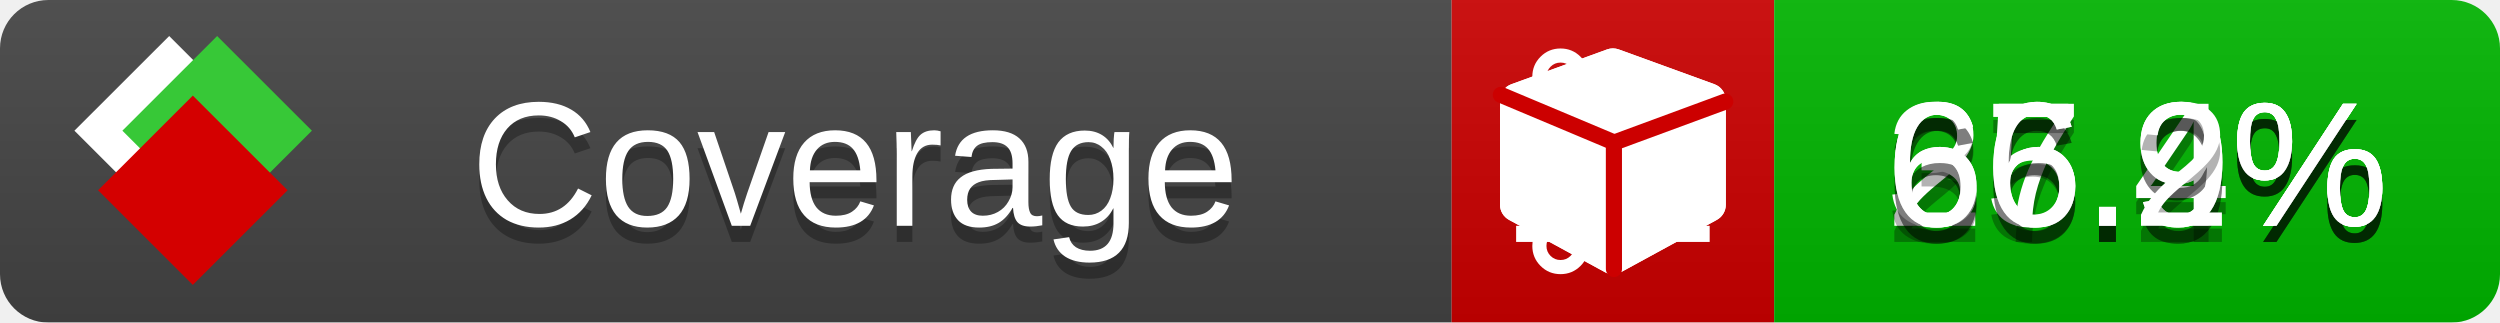
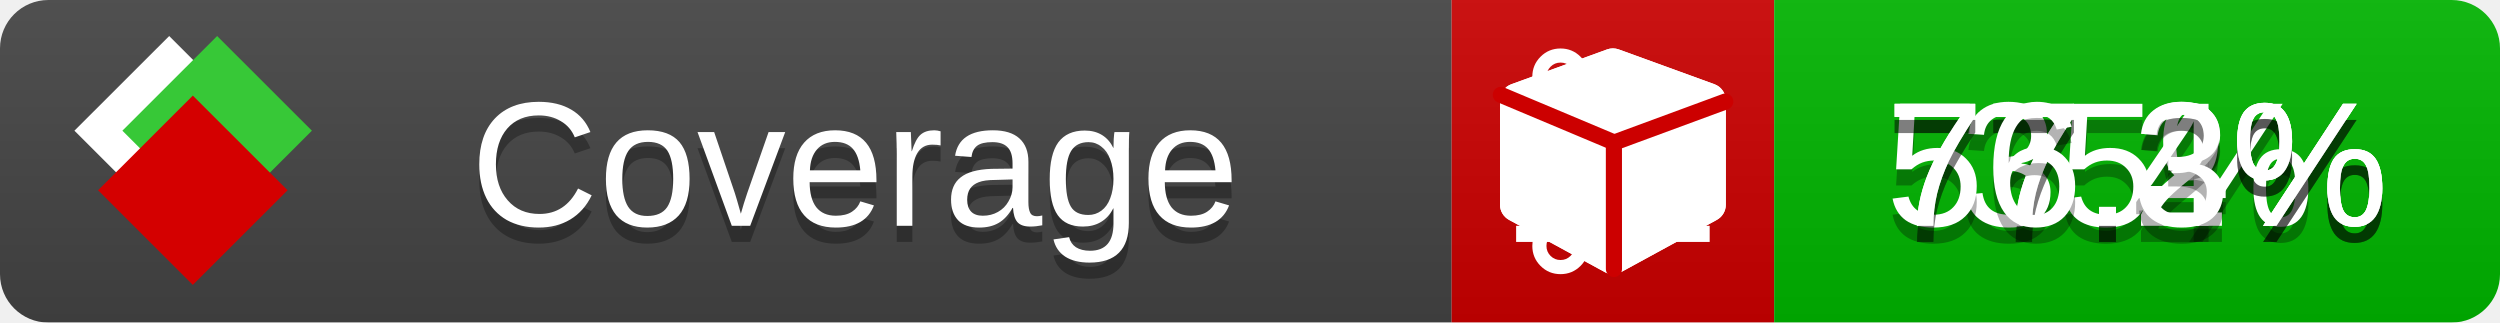
<svg xmlns="http://www.w3.org/2000/svg" xmlns:xlink="http://www.w3.org/1999/xlink" width="155" height="20">
  <style type="text/css">
          
            @keyframes fade1 {
                0% { visibility: visible; opacity: 1; }
               23% { visibility: visible; opacity: 1; }
               25% { visibility: hidden; opacity: 0; }
               48% { visibility: hidden; opacity: 0; }
               50% { visibility: hidden; opacity: 0; }
               73% { visibility: hidden; opacity: 0; }
               75% { visibility: hidden; opacity: 0; }
               98% { visibility: hidden; opacity: 0; }
              100% { visibility: visible; opacity: 1; }
            }
            @keyframes fade2 {
                0% { visibility: hidden; opacity: 0; }
               23% { visibility: hidden; opacity: 0; }
               25% { visibility: visible; opacity: 1; }
               48% { visibility: visible; opacity: 1; }
               50% { visibility: hidden; opacity: 0; }
               73% { visibility: hidden; opacity: 0; }
               75% { visibility: hidden; opacity: 0; }
               98% { visibility: hidden; opacity: 0; }
              100% { visibility: hidden; opacity: 0; }
            }
            @keyframes fade3 {
                0% { visibility: hidden; opacity: 0; }
               23% { visibility: hidden; opacity: 0; }
               25% { visibility: hidden; opacity: 0; }
               48% { visibility: hidden; opacity: 0; }
               50% { visibility: visible; opacity: 1; }
               73% { visibility: visible; opacity: 1; }
               75% { visibility: hidden; opacity: 0; }
               98% { visibility: hidden; opacity: 0; }
              100% { visibility: hidden; opacity: 0; }
            }
            @keyframes fade4 {
                0% { visibility: hidden; opacity: 0; }
               23% { visibility: hidden; opacity: 0; }
               25% { visibility: hidden; opacity: 0; }
               48% { visibility: hidden; opacity: 0; }
               50% { visibility: hidden; opacity: 0; }
               73% { visibility: hidden; opacity: 0; }
               75% { visibility: visible; opacity: 1; }
               98% { visibility: visible; opacity: 1; }
              100% { visibility: hidden; opacity: 0; }
            }
            .linecoverage {
                animation-duration: 15s;
                animation-name: fade1;
                animation-iteration-count: infinite;
            }
            .branchcoverage {
                animation-duration: 15s;
                animation-name: fade2;
                animation-iteration-count: infinite;
            }
            .methodcoverage {
                animation-duration: 15s;
                animation-name: fade3;
                animation-iteration-count: infinite;
            }
            .fullmethodcoverage {
                animation-duration: 15s;
                animation-name: fade4;
                animation-iteration-count: infinite;
            }
          
    </style>
  <defs>
    <linearGradient id="gradient" x2="0" y2="100%">
      <stop offset="0" stop-color="#bbb" stop-opacity=".1" />
      <stop offset="1" stop-opacity=".1" />
    </linearGradient>
    <linearGradient id="c">
      <stop offset="0" stop-color="#d40000" />
      <stop offset="1" stop-color="#ff2a2a" />
    </linearGradient>
    <linearGradient id="a">
      <stop offset="0" stop-color="#e0e0de" />
      <stop offset="1" stop-color="#fff" />
    </linearGradient>
    <linearGradient id="b">
      <stop offset="0" stop-color="#37c837" />
      <stop offset="1" stop-color="#217821" />
    </linearGradient>
    <linearGradient xlink:href="#a" id="e" x1="106.44" x2="69.96" y1="-11.96" y2="-46.84" gradientTransform="matrix(-.8426 -.00045 -.00045 -.8426 -94.27 -75.82)" gradientUnits="userSpaceOnUse" />
    <linearGradient xlink:href="#b" id="f" x1="56.19" x2="77.97" y1="-23.45" y2="10.62" gradientTransform="matrix(.8426 .00045 .00045 .8426 94.27 75.82)" gradientUnits="userSpaceOnUse" />
    <linearGradient xlink:href="#c" id="g" x1="79.98" x2="132.9" y1="10.79" y2="10.79" gradientTransform="matrix(.8426 .00045 .00045 .8426 94.27 75.82)" gradientUnits="userSpaceOnUse" />
    <mask id="mask">
      <rect width="155" height="20" rx="3" fill="#fff" />
    </mask>
    <g id="icon" transform="matrix(.04486 0 0 .04481 -.48 -.63)">
      <rect width="52.92" height="52.92" x="-109.72" y="-27.13" fill="url(#e)" transform="rotate(-135)" />
      <rect width="52.92" height="52.92" x="70.19" y="-39.18" fill="url(#f)" transform="rotate(45)" />
      <rect width="52.92" height="52.92" x="80.05" y="-15.74" fill="url(#g)" transform="rotate(45)" />
    </g>
  </defs>
  <g mask="url(#mask)">
    <rect x="0" y="0" width="90" height="20" fill="#444" />
    <rect x="90" y="0" width="20" height="20" fill="#c00" />
    <rect x="110" y="0" width="45" height="20" fill="#00B600" />
    <rect x="0" y="0" width="155" height="20" fill="url(#gradient)" />
  </g>
  <g>
    <path class="linecoverage" stroke="#fff" d="M94 6.5 h12 M94 10.5 h12 M94 14.5 h12" />
    <path class="branchcoverage" fill="#fff" d="m 97.628,15.247 q 0,-0.364 -0.255,-0.619 -0.255,-0.255 -0.619,-0.255 -0.364,0 -0.619,0.255 -0.255,0.255 -0.255,0.619 0,0.364 0.255,0.619 0.255,0.255 0.619,0.255 0.364,0 0.619,-0.255 0.255,-0.255 0.255,-0.619 z m 0,-10.493 q 0,-0.364 -0.255,-0.619 -0.255,-0.255 -0.619,-0.255 -0.364,0 -0.619,0.255 -0.255,0.255 -0.255,0.619 0,0.364 0.255,0.619 0.255,0.255 0.619,0.255 0.364,0 0.619,-0.255 0.255,-0.255 0.255,-0.619 z m 5.83,1.166 q 0,-0.364 -0.255,-0.619 -0.255,-0.255 -0.619,-0.255 -0.364,0 -0.619,0.255 -0.255,0.255 -0.255,0.619 0,0.364 0.255,0.619 0.255,0.255 0.619,0.255 0.364,0 0.619,-0.255 0.255,-0.255 0.255,-0.619 z m 0.874,0 q 0,0.474 -0.237,0.879 -0.237,0.405 -0.638,0.633 -0.018,2.614 -2.059,3.771 -0.619,0.346 -1.849,0.738 -1.166,0.364 -1.544,0.647 -0.378,0.282 -0.378,0.911 l 0,0.237 q 0.401,0.228 0.638,0.633 0.237,0.405 0.237,0.879 0,0.729 -0.51,1.239 -0.51,0.51 -1.239,0.51 -0.729,0 -1.239,-0.51 -0.51,-0.51 -0.51,-1.239 0,-0.474 0.237,-0.879 0.237,-0.405 0.638,-0.633 l 0,-7.469 q -0.401,-0.228 -0.638,-0.633 -0.237,-0.405 -0.237,-0.879 0,-0.729 0.51,-1.239 0.51,-0.51 1.239,-0.51 0.729,0 1.239,0.51 0.51,0.51 0.51,1.239 0,0.474 -0.237,0.879 -0.237,0.405 -0.638,0.633 l 0,4.527 q 0.492,-0.237 1.403,-0.519 0.501,-0.155 0.797,-0.269 0.296,-0.114 0.642,-0.282 0.346,-0.169 0.537,-0.36 0.191,-0.191 0.369,-0.465 0.178,-0.273 0.255,-0.633 0.077,-0.36 0.077,-0.833 -0.401,-0.228 -0.638,-0.633 -0.237,-0.405 -0.237,-0.879 0,-0.729 0.51,-1.239 0.51,-0.51 1.239,-0.51 0.729,0 1.239,0.51 0.51,0.51 0.51,1.239 z" />
    <path class="methodcoverage" fill="#fff" d="m 100.538,15.629 5.385,-2.936 v -5.351 l -5.385,1.96 z M 100,8.351 105.873,6.214 100,4.077 94.127,6.214 Z m 7,-2.12 v 6.462 q 0,0.294 -0.151,0.547 -0.151,0.252 -0.412,0.395 l -5.923,3.231 q -0.236,0.135 -0.513,0.135 -0.278,0 -0.513,-0.135 l -5.923,-3.231 Q 93.303,13.492 93.151,13.239 93,12.987 93,12.692 v -6.462 q 0,-0.337 0.194,-0.614 0.194,-0.278 0.513,-0.395 l 5.923,-2.154 q 0.185,-0.067 0.37,-0.067 0.185,0 0.37,0.067 l 5.923,2.154 q 0.32,0.118 0.513,0.395 Q 107,5.894 107,6.231 Z" />
    <path class="fullmethodcoverage" fill="#fff" d="m 107,6.231 v 6.462 c 0,0.196 -0.051,0.379 -0.151,0.547 -0.101,0.168 -0.238,0.3 -0.412,0.395 l -5.923,3.231 c -0.157,0.09 -0.328,0.135 -0.513,0.135 -0.185,0 -0.356,-0.045 -0.513,-0.135 l -5.923,-3.231 C 93.39,13.539 93.252,13.407 93.151,13.239 93.05,13.071 93,12.889 93,12.692 v -6.462 c 0,-0.224 0.065,-0.429 0.194,-0.614 0.129,-0.185 0.3,-0.317 0.513,-0.395 l 5.923,-2.154 c 0.123,-0.045 0.247,-0.067 0.37,-0.067 0.123,0 0.247,0.022 0.37,0.067 l 5.923,2.154 c 0.213,0.079 0.384,0.21 0.513,0.395 0.129,0.185 0.194,0.39 0.194,0.614 z" />
    <path class="fullmethodcoverage" style="fill:none;stroke:#cc0000;stroke-width:1;stroke-linecap:round;stroke-dasharray:none;stroke-opacity:1" d="m 100.064,16.677 -0.002,-7.833 6.906,-2.547" />
    <path class="fullmethodcoverage" style="fill:none;stroke:#cc0000;stroke-width:1;stroke-linecap:round;stroke-dasharray:none;stroke-opacity:1" d="M 99.914,8.765 93.052,5.882" />
  </g>
  <g fill="#fff" text-anchor="middle" font-family="Verdana,Arial,Geneva,sans-serif" font-size="11">
    <a xlink:href="https://github.com/danielpalme/ReportGenerator" target="_top">
      <use xlink:href="#icon" transform="translate(3,1) scale(3.5)" />
    </a>
    <text x="53" y="15" fill="#010101" fill-opacity=".3">Coverage</text>
    <text x="53" y="14" fill="#fff">Coverage</text>
-     <text class="linecoverage" x="132.5" y="15" fill="#010101" fill-opacity=".3">27.4%</text>
-     <text class="linecoverage" x="132.5" y="14">27.4%</text>
-     <text class="branchcoverage" x="132.5" y="15" fill="#010101" fill-opacity=".3">35.9%</text>
-     <text class="branchcoverage" x="132.5" y="14">35.9%</text>
-     <text class="methodcoverage" x="132.5" y="15" fill="#010101" fill-opacity=".3">66.9%</text>
-     <text class="methodcoverage" x="132.5" y="14">66.9%</text>
-     <text class="fullmethodcoverage" x="132.5" y="15" fill="#010101" fill-opacity=".3">66.2%</text>
-     <text class="fullmethodcoverage" x="132.5" y="14">66.2%</text>
+     <text class="linecoverage" x="132.5" y="15" fill="#010101" fill-opacity=".3">35%</text>
+     <text class="linecoverage" x="132.5" y="14">35%</text>
+     <text class="branchcoverage" x="132.5" y="15" fill="#010101" fill-opacity=".3">57.4%</text>
+     <text class="branchcoverage" x="132.5" y="14">57.4%</text>
+     <text class="methodcoverage" x="132.5" y="15" fill="#010101" fill-opacity=".3">77.2%</text>
+     <text class="methodcoverage" x="132.5" y="14">77.2%</text>
+     <text class="fullmethodcoverage" x="132.5" y="15" fill="#010101" fill-opacity=".3">76.3%</text>
+     <text class="fullmethodcoverage" x="132.5" y="14">76.3%</text>
  </g>
  <g>
    <rect class="linecoverage" x="90" y="0" width="65" height="20" fill-opacity="0" />
    <rect class="branchcoverage" x="90" y="0" width="65" height="20" fill-opacity="0" />
    <rect class="methodcoverage" x="90" y="0" width="65" height="20" fill-opacity="0" />
    <rect class="fullmethodcoverage" x="90" y="0" width="65" height="20" fill-opacity="0" />
  </g>
</svg>
